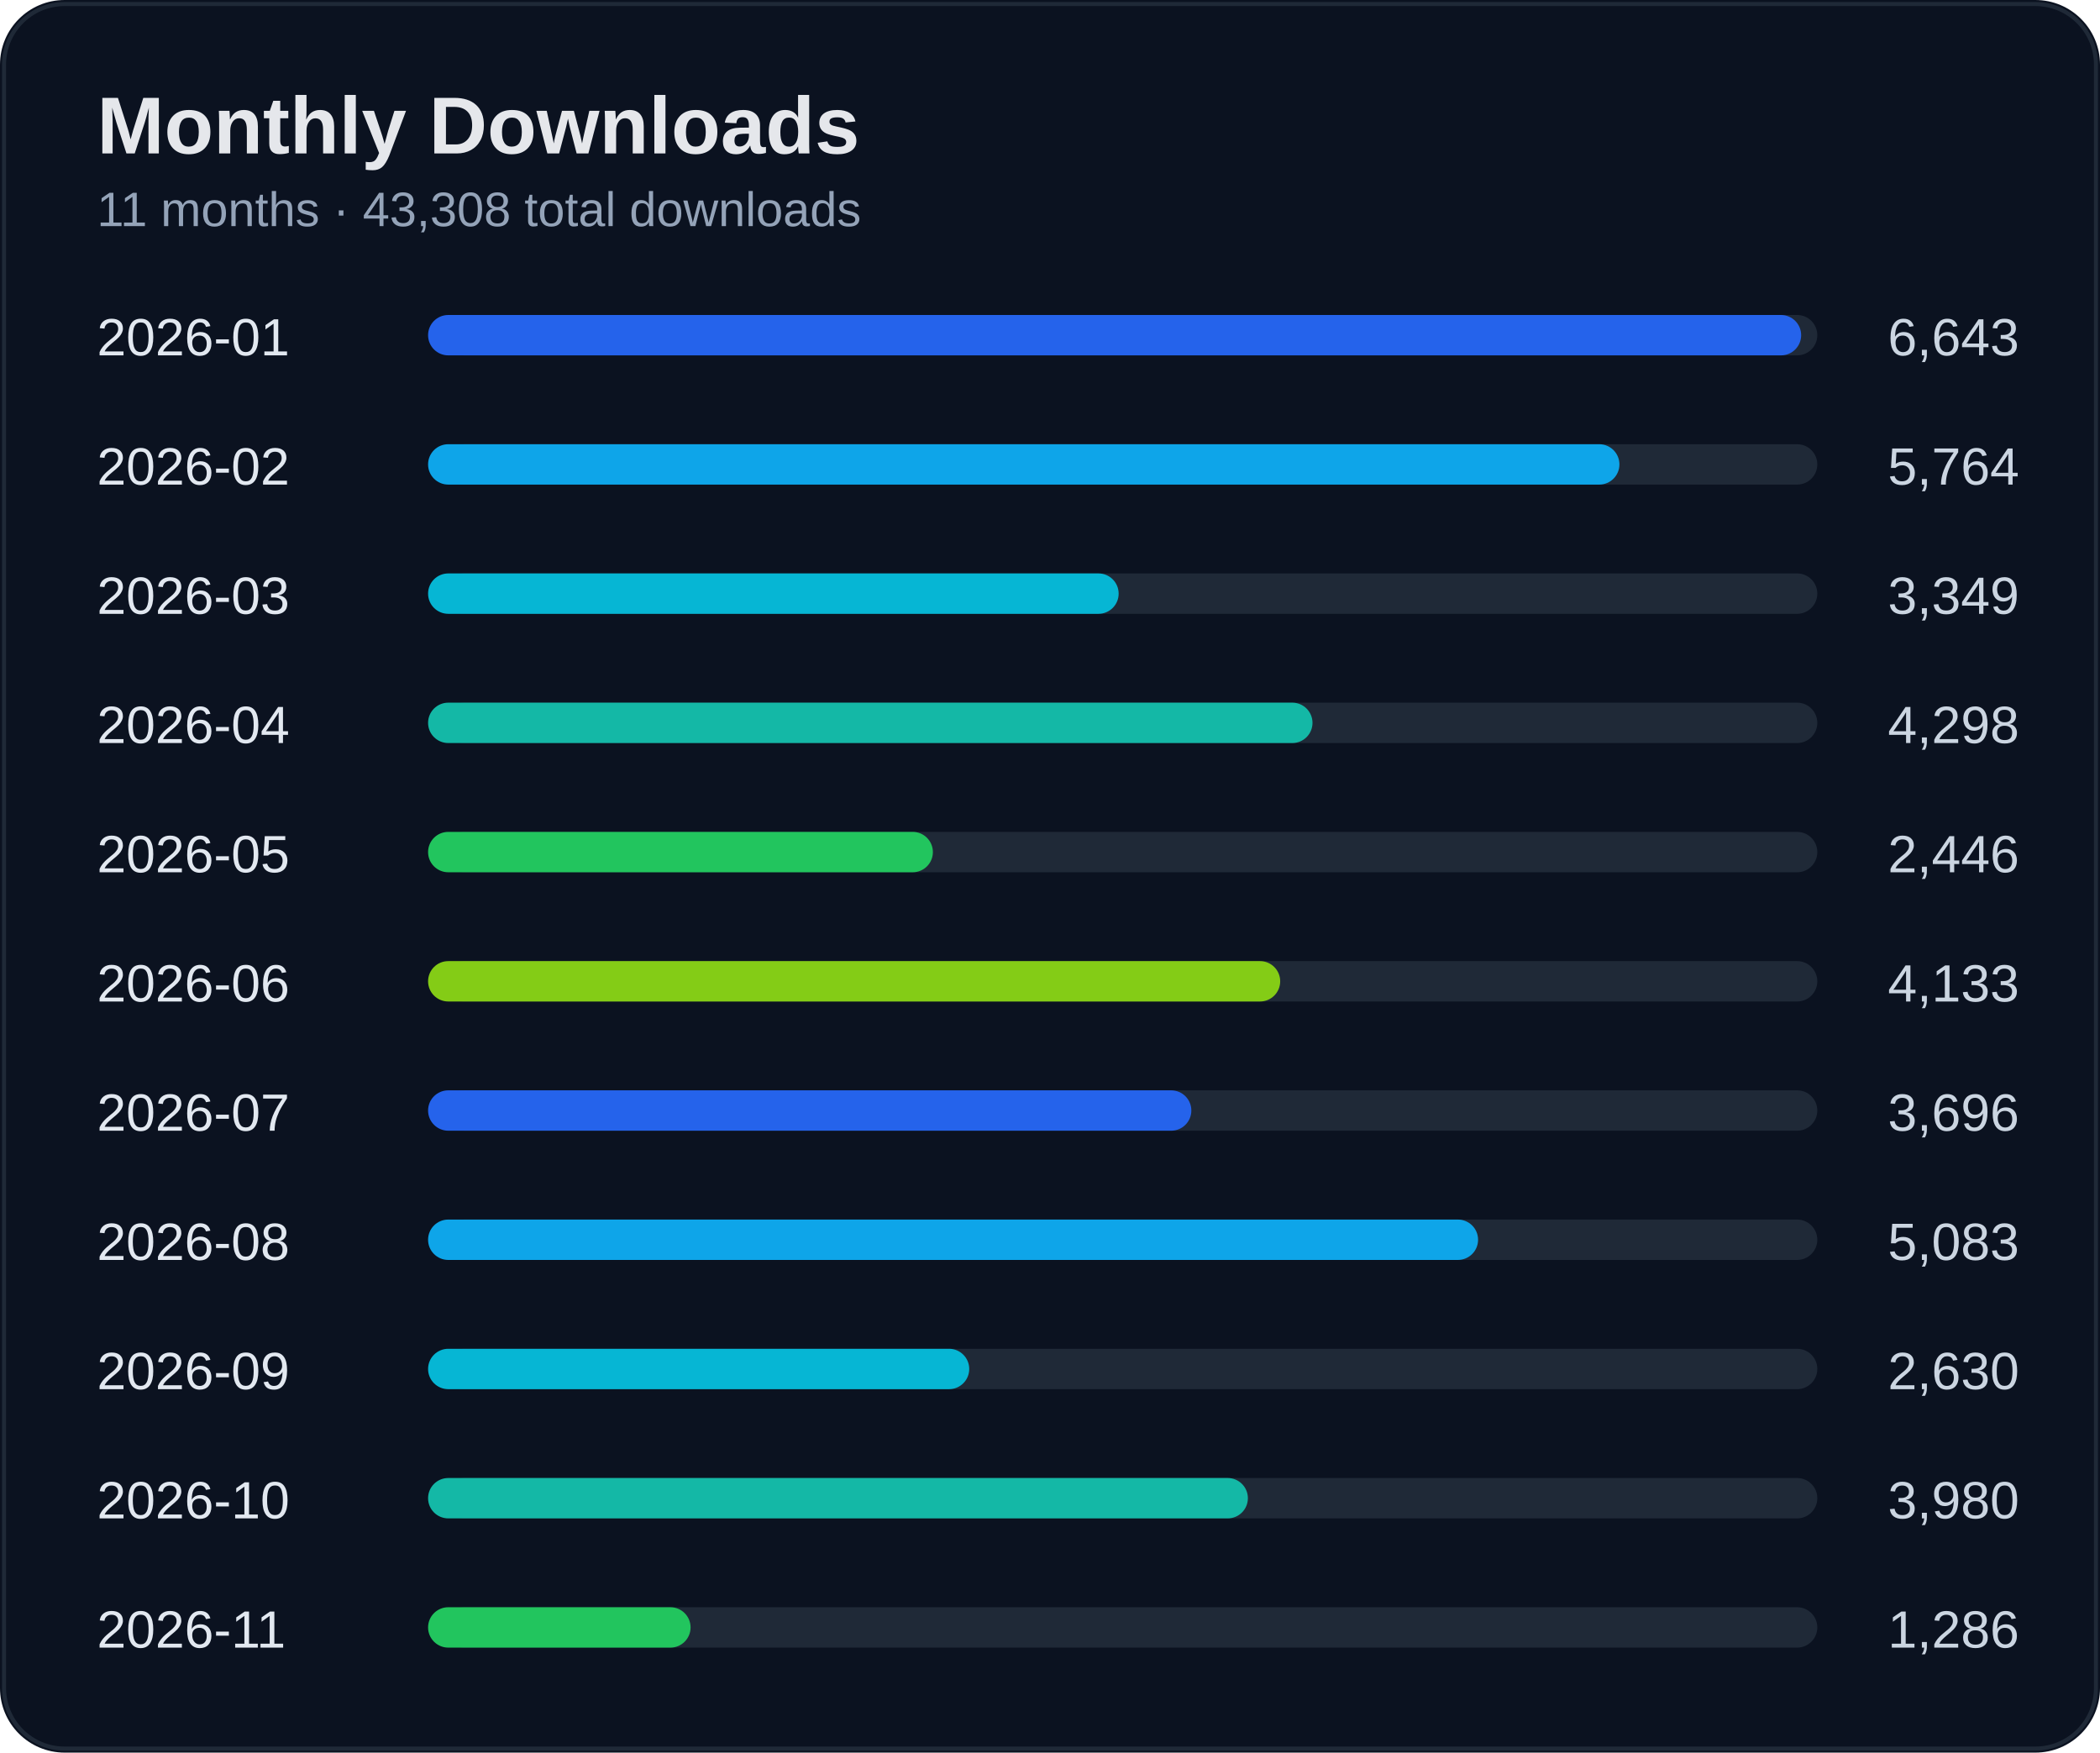
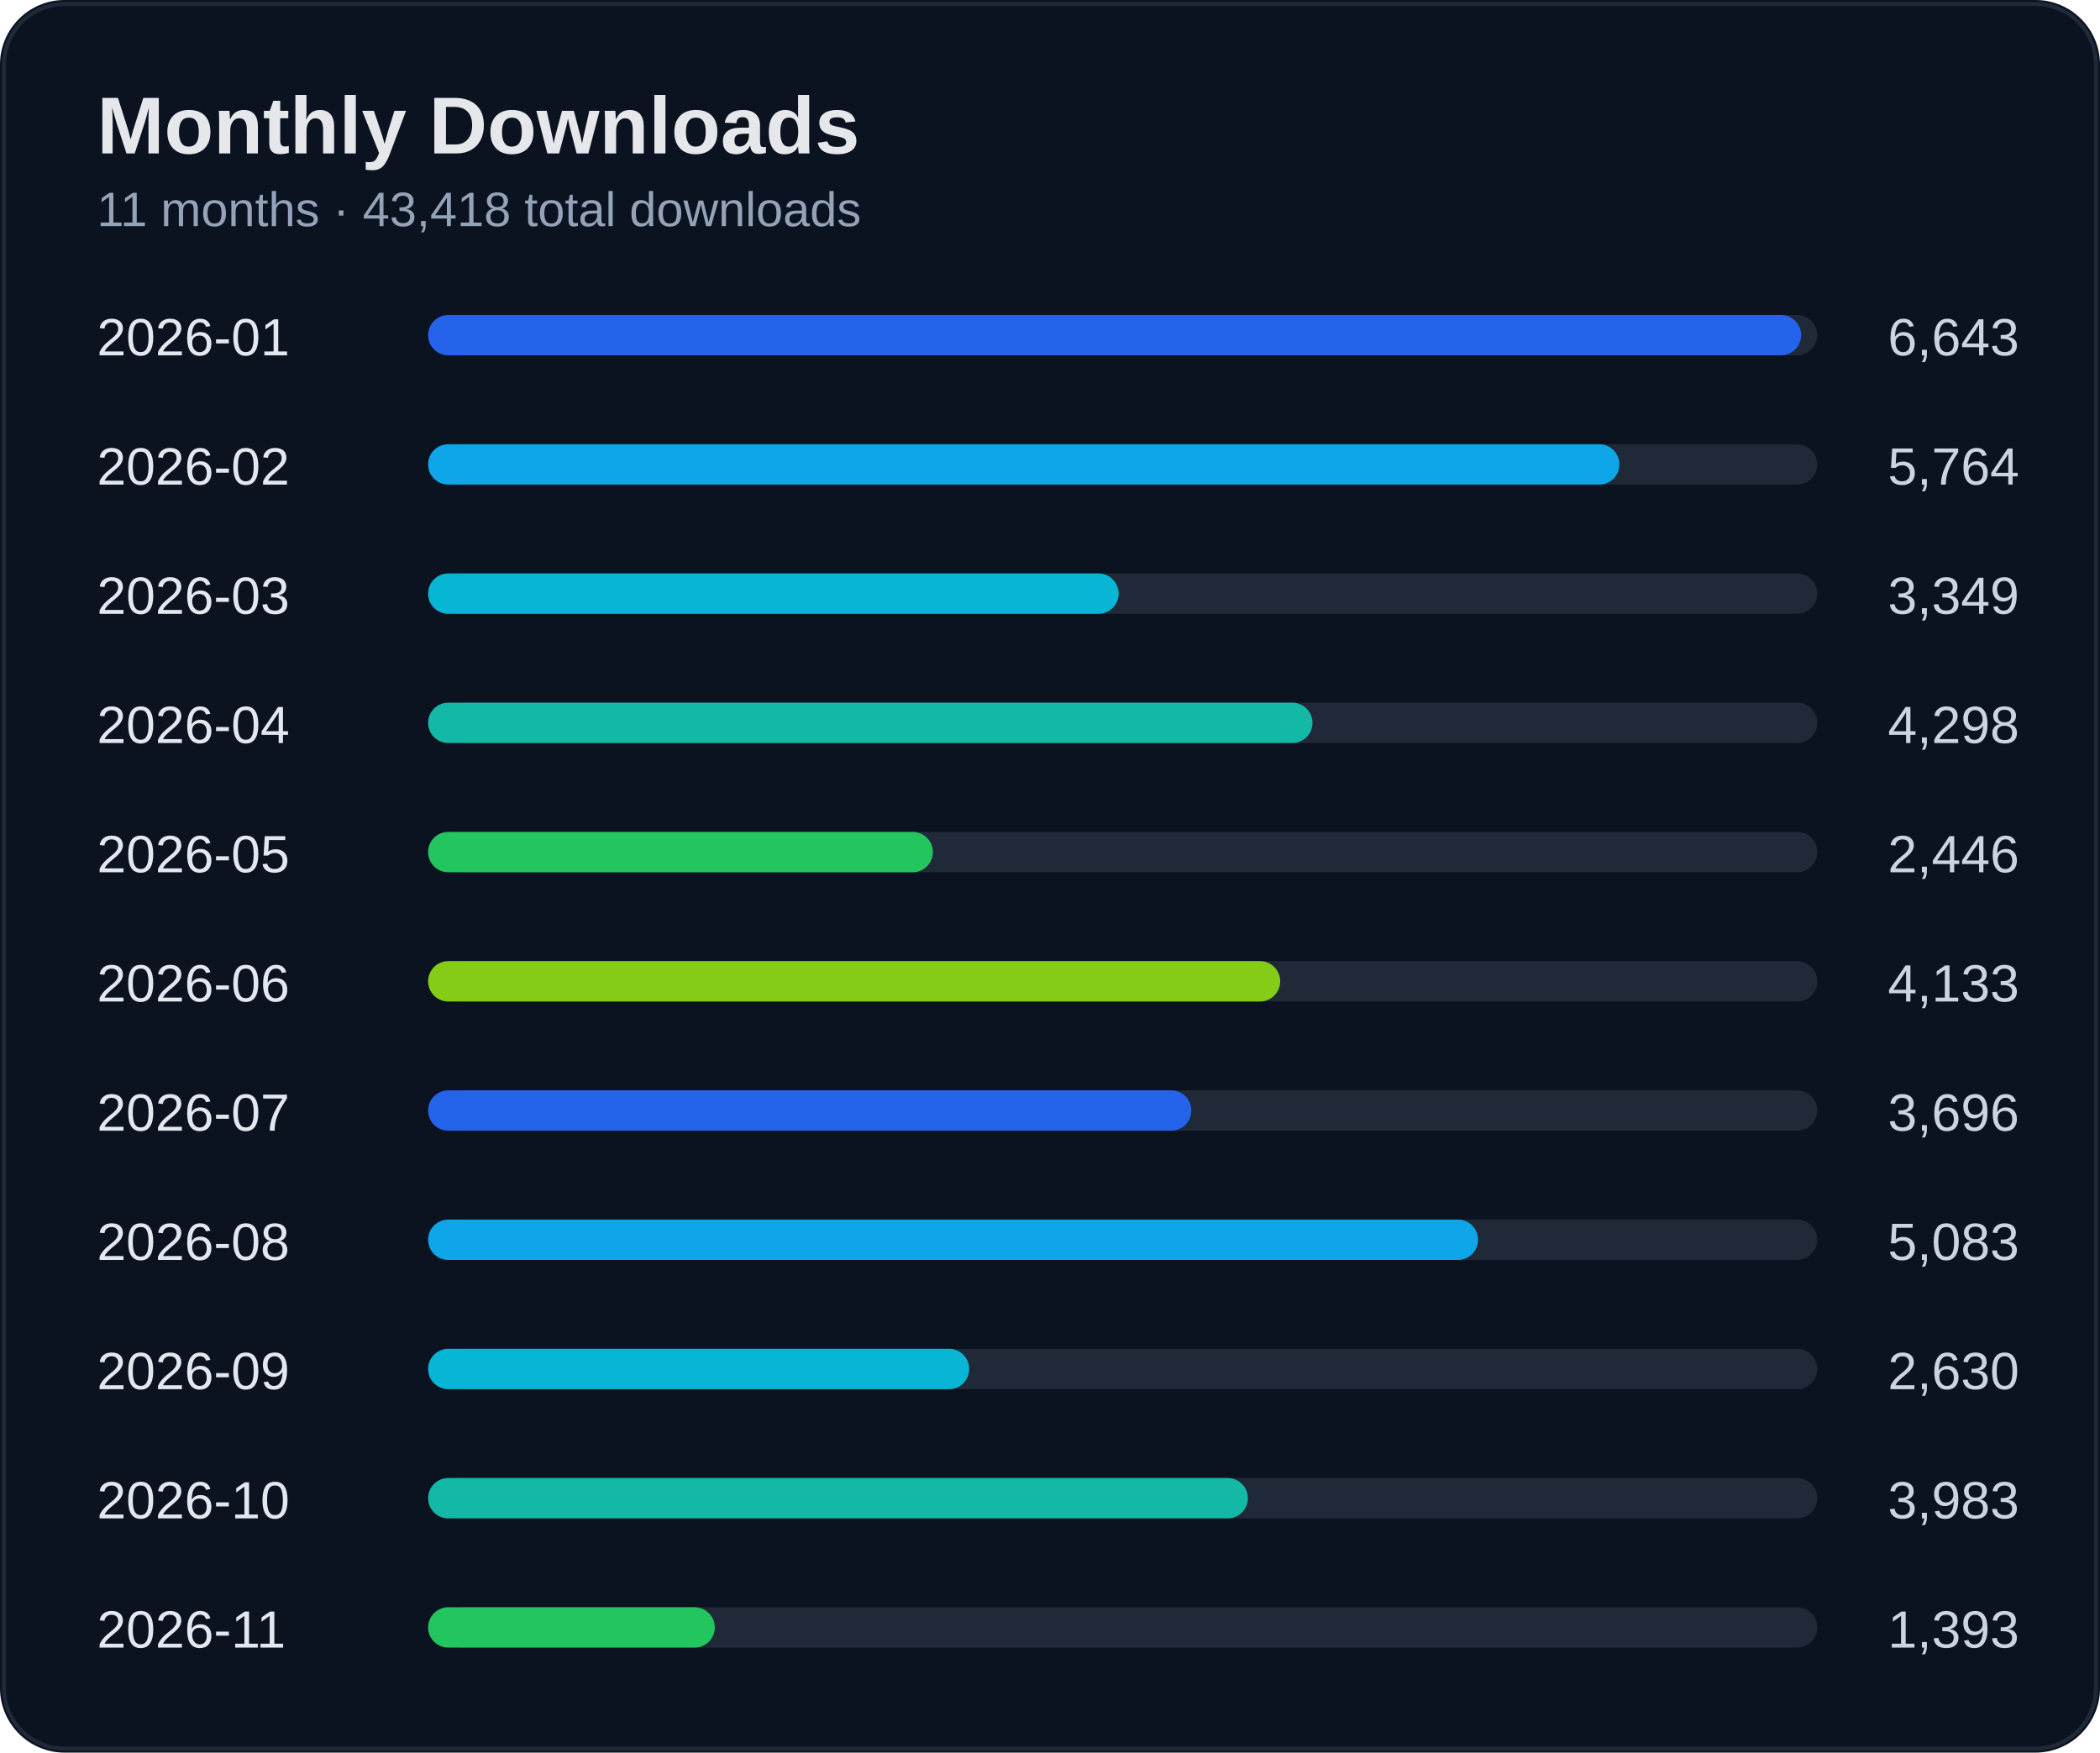
<svg xmlns="http://www.w3.org/2000/svg" width="520" height="434" viewBox="0 0 520 434">
  <rect width="100%" height="100%" rx="16" fill="#0b1220" />
  <rect x="1" y="1" width="518" height="432" rx="15" fill="none" stroke="#1f2937" />
  <text x="24" y="38" fill="#e5e7eb" font-size="20" font-weight="700" font-family="Segoe UI, Arial">Monthly Downloads</text>
-   <text x="24" y="56" fill="#94a3b8" font-size="12" font-family="Segoe UI, Arial">11 months · 43,308 total downloads</text>
+   <text x="24" y="56" fill="#94a3b8" font-size="12" font-family="Segoe UI, Arial">11 months · 43,418 total downloads</text>
  <text x="24" y="88" fill="#e2e8f0" font-size="13" font-family="Segoe UI, Arial">2026-01</text>
  <text x="500" y="88" fill="#cbd5e1" font-size="13" text-anchor="end" font-family="Segoe UI, Arial">6,643</text>
  <rect x="110" y="78" width="340" height="10" rx="5" fill="#1f2937" />
  <rect x="106" y="78" width="340" height="10" rx="5" fill="#2563eb" />
  <text x="24" y="120" fill="#e2e8f0" font-size="13" font-family="Segoe UI, Arial">2026-02</text>
  <text x="500" y="120" fill="#cbd5e1" font-size="13" text-anchor="end" font-family="Segoe UI, Arial">5,764</text>
  <rect x="110" y="110" width="340" height="10" rx="5" fill="#1f2937" />
  <rect x="106" y="110" width="295" height="10" rx="5" fill="#0ea5e9" />
  <text x="24" y="152" fill="#e2e8f0" font-size="13" font-family="Segoe UI, Arial">2026-03</text>
  <text x="500" y="152" fill="#cbd5e1" font-size="13" text-anchor="end" font-family="Segoe UI, Arial">3,349</text>
  <rect x="110" y="142" width="340" height="10" rx="5" fill="#1f2937" />
  <rect x="106" y="142" width="171" height="10" rx="5" fill="#06b6d4" />
  <text x="24" y="184" fill="#e2e8f0" font-size="13" font-family="Segoe UI, Arial">2026-04</text>
  <text x="500" y="184" fill="#cbd5e1" font-size="13" text-anchor="end" font-family="Segoe UI, Arial">4,298</text>
  <rect x="110" y="174" width="340" height="10" rx="5" fill="#1f2937" />
  <rect x="106" y="174" width="219" height="10" rx="5" fill="#14b8a6" />
  <text x="24" y="216" fill="#e2e8f0" font-size="13" font-family="Segoe UI, Arial">2026-05</text>
  <text x="500" y="216" fill="#cbd5e1" font-size="13" text-anchor="end" font-family="Segoe UI, Arial">2,446</text>
  <rect x="110" y="206" width="340" height="10" rx="5" fill="#1f2937" />
  <rect x="106" y="206" width="125" height="10" rx="5" fill="#22c55e" />
  <text x="24" y="248" fill="#e2e8f0" font-size="13" font-family="Segoe UI, Arial">2026-06</text>
  <text x="500" y="248" fill="#cbd5e1" font-size="13" text-anchor="end" font-family="Segoe UI, Arial">4,133</text>
  <rect x="110" y="238" width="340" height="10" rx="5" fill="#1f2937" />
  <rect x="106" y="238" width="211" height="10" rx="5" fill="#84cc16" />
  <text x="24" y="280" fill="#e2e8f0" font-size="13" font-family="Segoe UI, Arial">2026-07</text>
  <text x="500" y="280" fill="#cbd5e1" font-size="13" text-anchor="end" font-family="Segoe UI, Arial">3,696</text>
  <rect x="110" y="270" width="340" height="10" rx="5" fill="#1f2937" />
  <rect x="106" y="270" width="189" height="10" rx="5" fill="#2563eb" />
  <text x="24" y="312" fill="#e2e8f0" font-size="13" font-family="Segoe UI, Arial">2026-08</text>
  <text x="500" y="312" fill="#cbd5e1" font-size="13" text-anchor="end" font-family="Segoe UI, Arial">5,083</text>
  <rect x="110" y="302" width="340" height="10" rx="5" fill="#1f2937" />
  <rect x="106" y="302" width="260" height="10" rx="5" fill="#0ea5e9" />
  <text x="24" y="344" fill="#e2e8f0" font-size="13" font-family="Segoe UI, Arial">2026-09</text>
  <text x="500" y="344" fill="#cbd5e1" font-size="13" text-anchor="end" font-family="Segoe UI, Arial">2,630</text>
  <rect x="110" y="334" width="340" height="10" rx="5" fill="#1f2937" />
  <rect x="106" y="334" width="134" height="10" rx="5" fill="#06b6d4" />
  <text x="24" y="376" fill="#e2e8f0" font-size="13" font-family="Segoe UI, Arial">2026-10</text>
-   <text x="500" y="376" fill="#cbd5e1" font-size="13" text-anchor="end" font-family="Segoe UI, Arial">3,980</text>
+   <text x="500" y="376" fill="#cbd5e1" font-size="13" text-anchor="end" font-family="Segoe UI, Arial">3,983</text>
  <rect x="110" y="366" width="340" height="10" rx="5" fill="#1f2937" />
  <rect x="106" y="366" width="203" height="10" rx="5" fill="#14b8a6" />
  <text x="24" y="408" fill="#e2e8f0" font-size="13" font-family="Segoe UI, Arial">2026-11</text>
-   <text x="500" y="408" fill="#cbd5e1" font-size="13" text-anchor="end" font-family="Segoe UI, Arial">1,286</text>
+   <text x="500" y="408" fill="#cbd5e1" font-size="13" text-anchor="end" font-family="Segoe UI, Arial">1,393</text>
  <rect x="110" y="398" width="340" height="10" rx="5" fill="#1f2937" />
-   <rect x="106" y="398" width="65" height="10" rx="5" fill="#22c55e" />
+   <rect x="106" y="398" width="71" height="10" rx="5" fill="#22c55e" />
</svg>
